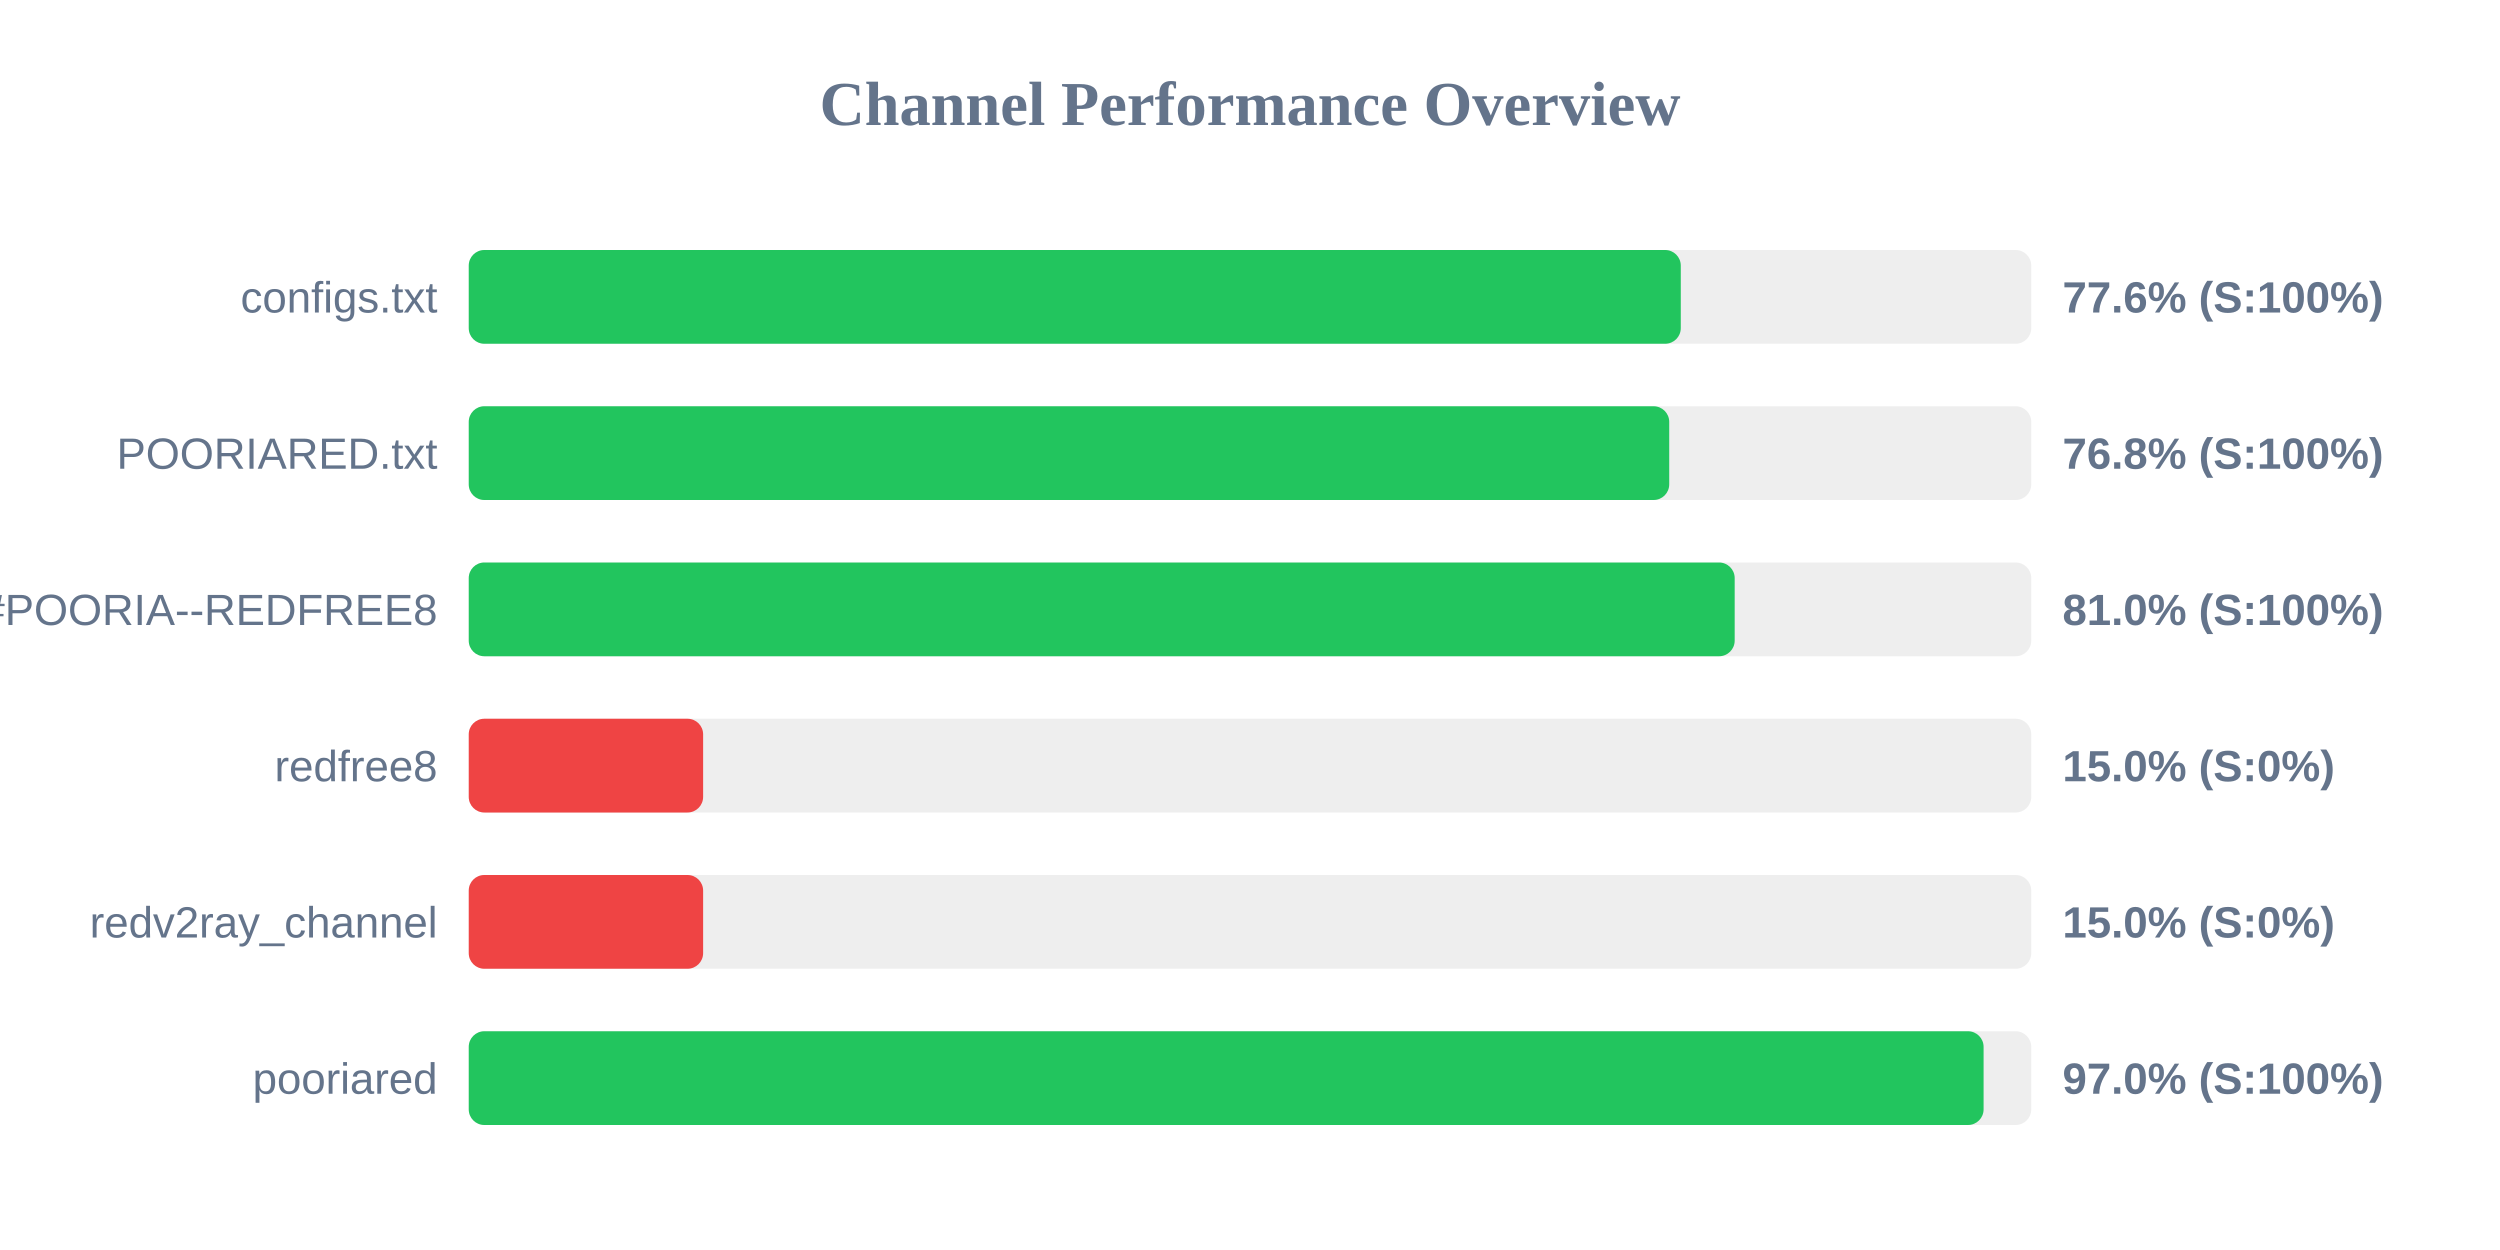
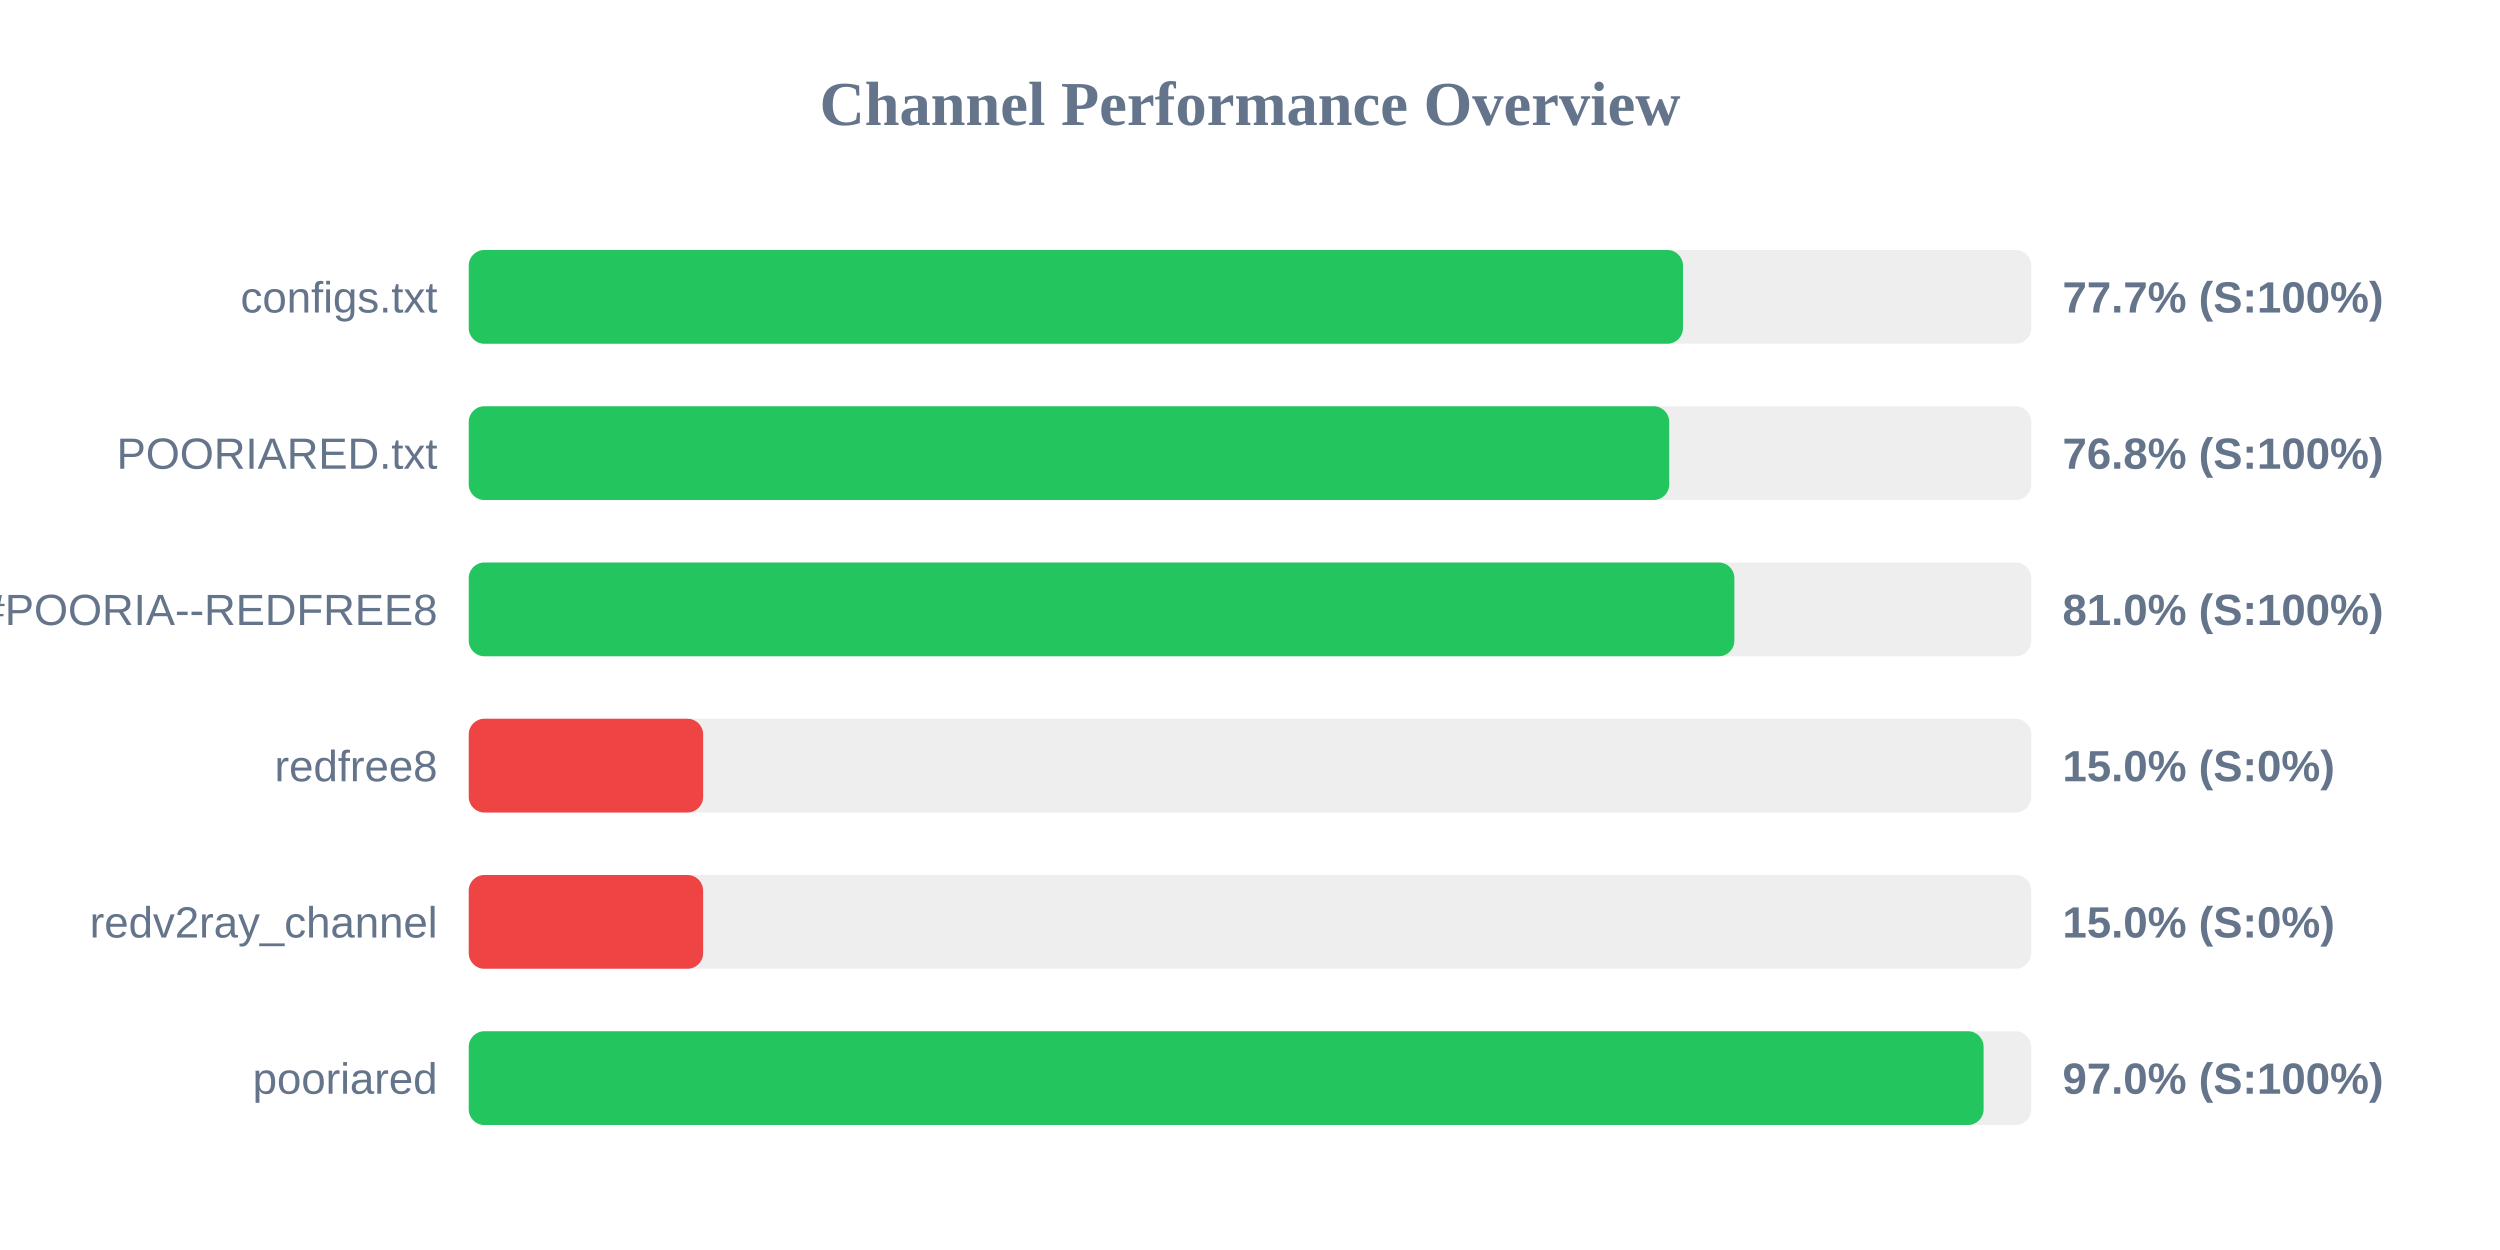
<svg xmlns="http://www.w3.org/2000/svg" width="800" height="400" version="1.1">
  <style>
        .row { font: 14px Arial; fill: #64748b; }
        .score { font: bold 14px Arial; fill: #64748b; }
    </style>
  <text x="400" y="40" text-anchor="middle" font-size="20px" font-weight="bold" fill="#64748b">Channel Performance Overview</text>
  <rect x="150" y="80" width="500" height="30" fill="#eee" rx="5" />
-   <rect x="150" y="80" width="387.85" height="30" fill="#22c55e" rx="5" />
+   <rect x="150" y="80" width="388.55" height="30" fill="#22c55e" rx="5" />
  <text x="140" y="100" text-anchor="end" class="row">configs.txt</text>
-   <text x="660" y="100" text-anchor="start" class="score">77.6% (S:100%)</text>
+   <text x="660" y="100" text-anchor="start" class="score">77.7% (S:100%)</text>
  <rect x="150" y="130" width="500" height="30" fill="#eee" rx="5" />
  <rect x="150" y="130" width="384.15" height="30" fill="#22c55e" rx="5" />
  <text x="140" y="150" text-anchor="end" class="row">POORIARED.txt</text>
  <text x="660" y="150" text-anchor="start" class="score">76.8% (S:100%)</text>
  <rect x="150" y="180" width="500" height="30" fill="#eee" rx="5" />
-   <rect x="150" y="180" width="405.1" height="30" fill="#22c55e" rx="5" />
+   <rect x="150" y="180" width="405.0" height="30" fill="#22c55e" rx="5" />
  <text x="140" y="200" text-anchor="end" class="row">POORIA--REDFREE8.txt#POORIA--REDFREE8</text>
  <text x="660" y="200" text-anchor="start" class="score">81.0% (S:100%)</text>
  <rect x="150" y="230" width="500" height="30" fill="#eee" rx="5" />
  <rect x="150" y="230" width="75.0" height="30" fill="#ef4444" rx="5" />
  <text x="140" y="250" text-anchor="end" class="row">redfree8</text>
  <text x="660" y="250" text-anchor="start" class="score">15.0% (S:0%)</text>
  <rect x="150" y="280" width="500" height="30" fill="#eee" rx="5" />
  <rect x="150" y="280" width="75.0" height="30" fill="#ef4444" rx="5" />
  <text x="140" y="300" text-anchor="end" class="row">redv2ray_channel</text>
  <text x="660" y="300" text-anchor="start" class="score">15.0% (S:0%)</text>
  <rect x="150" y="330" width="500" height="30" fill="#eee" rx="5" />
  <rect x="150" y="330" width="484.75" height="30" fill="#22c55e" rx="5" />
  <text x="140" y="350" text-anchor="end" class="row">pooriared</text>
  <text x="660" y="350" text-anchor="start" class="score">97.0% (S:100%)</text>
</svg>
